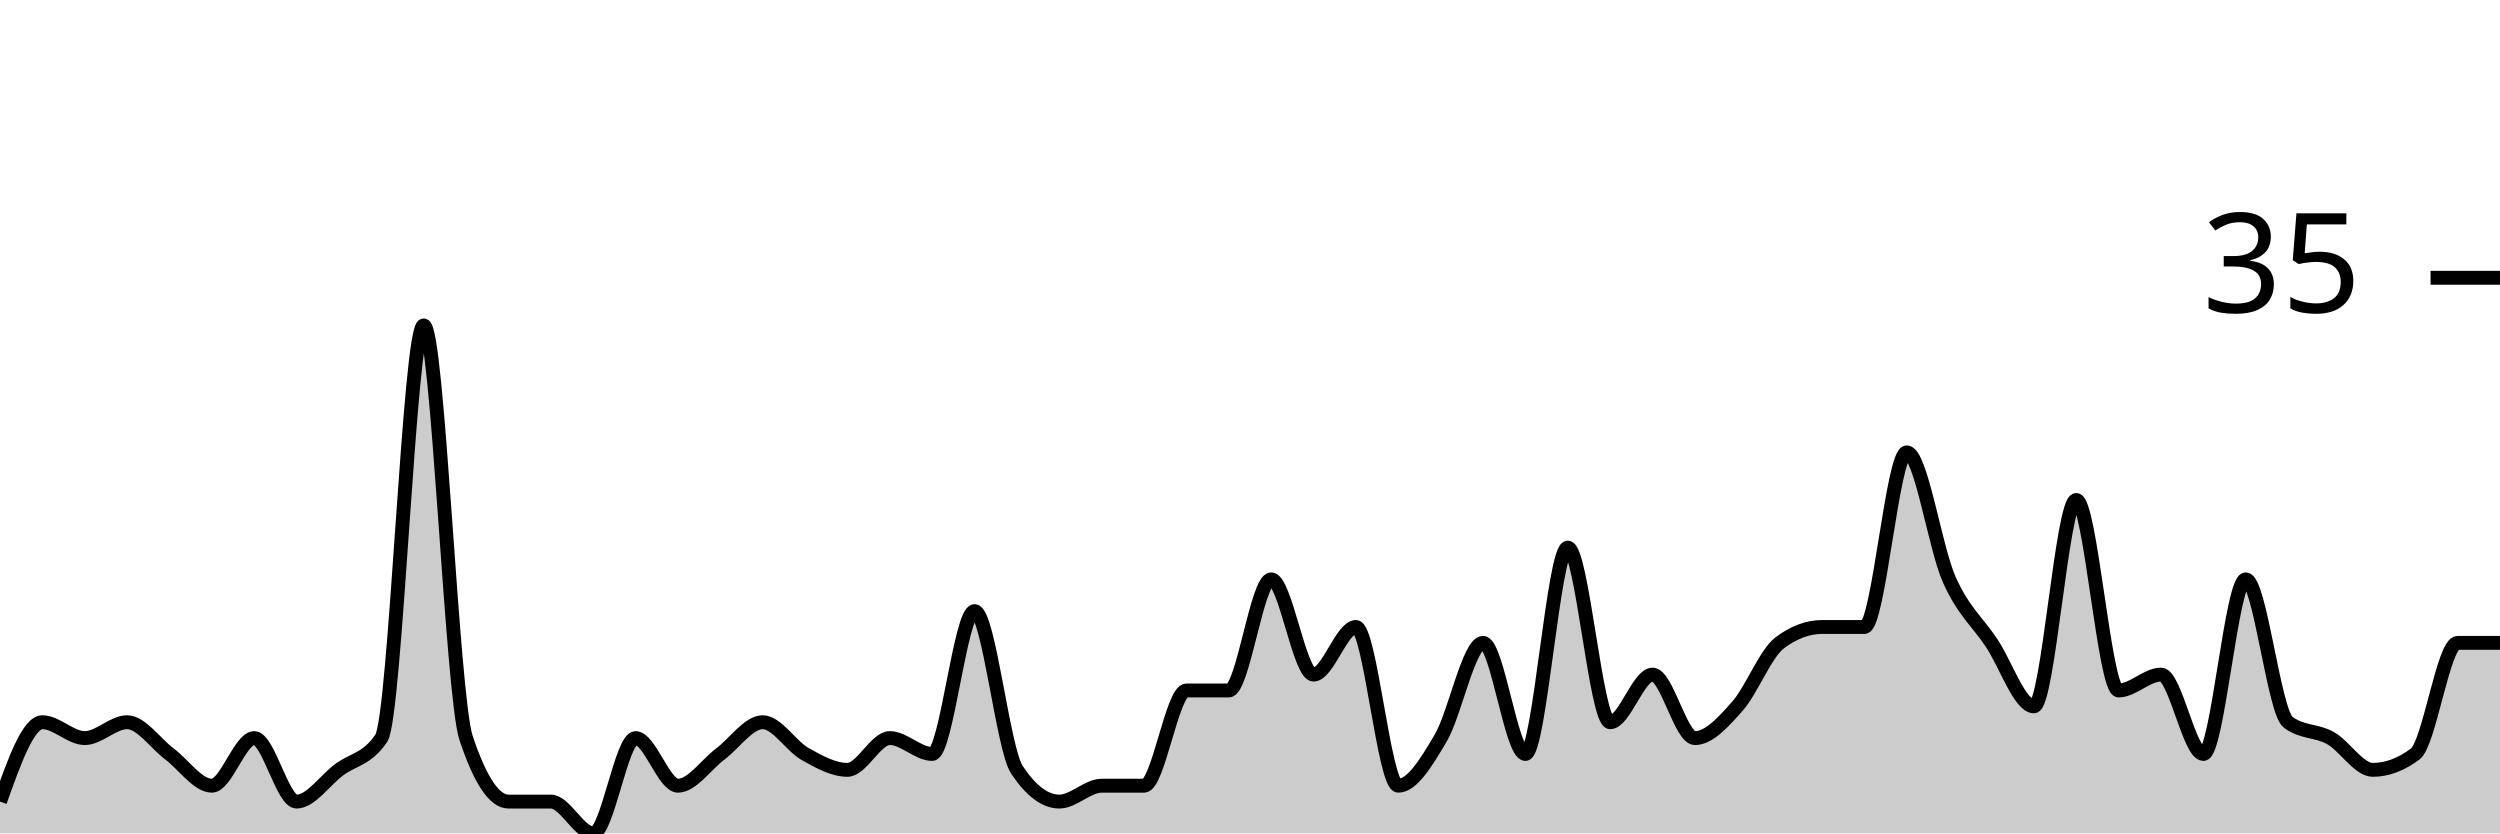
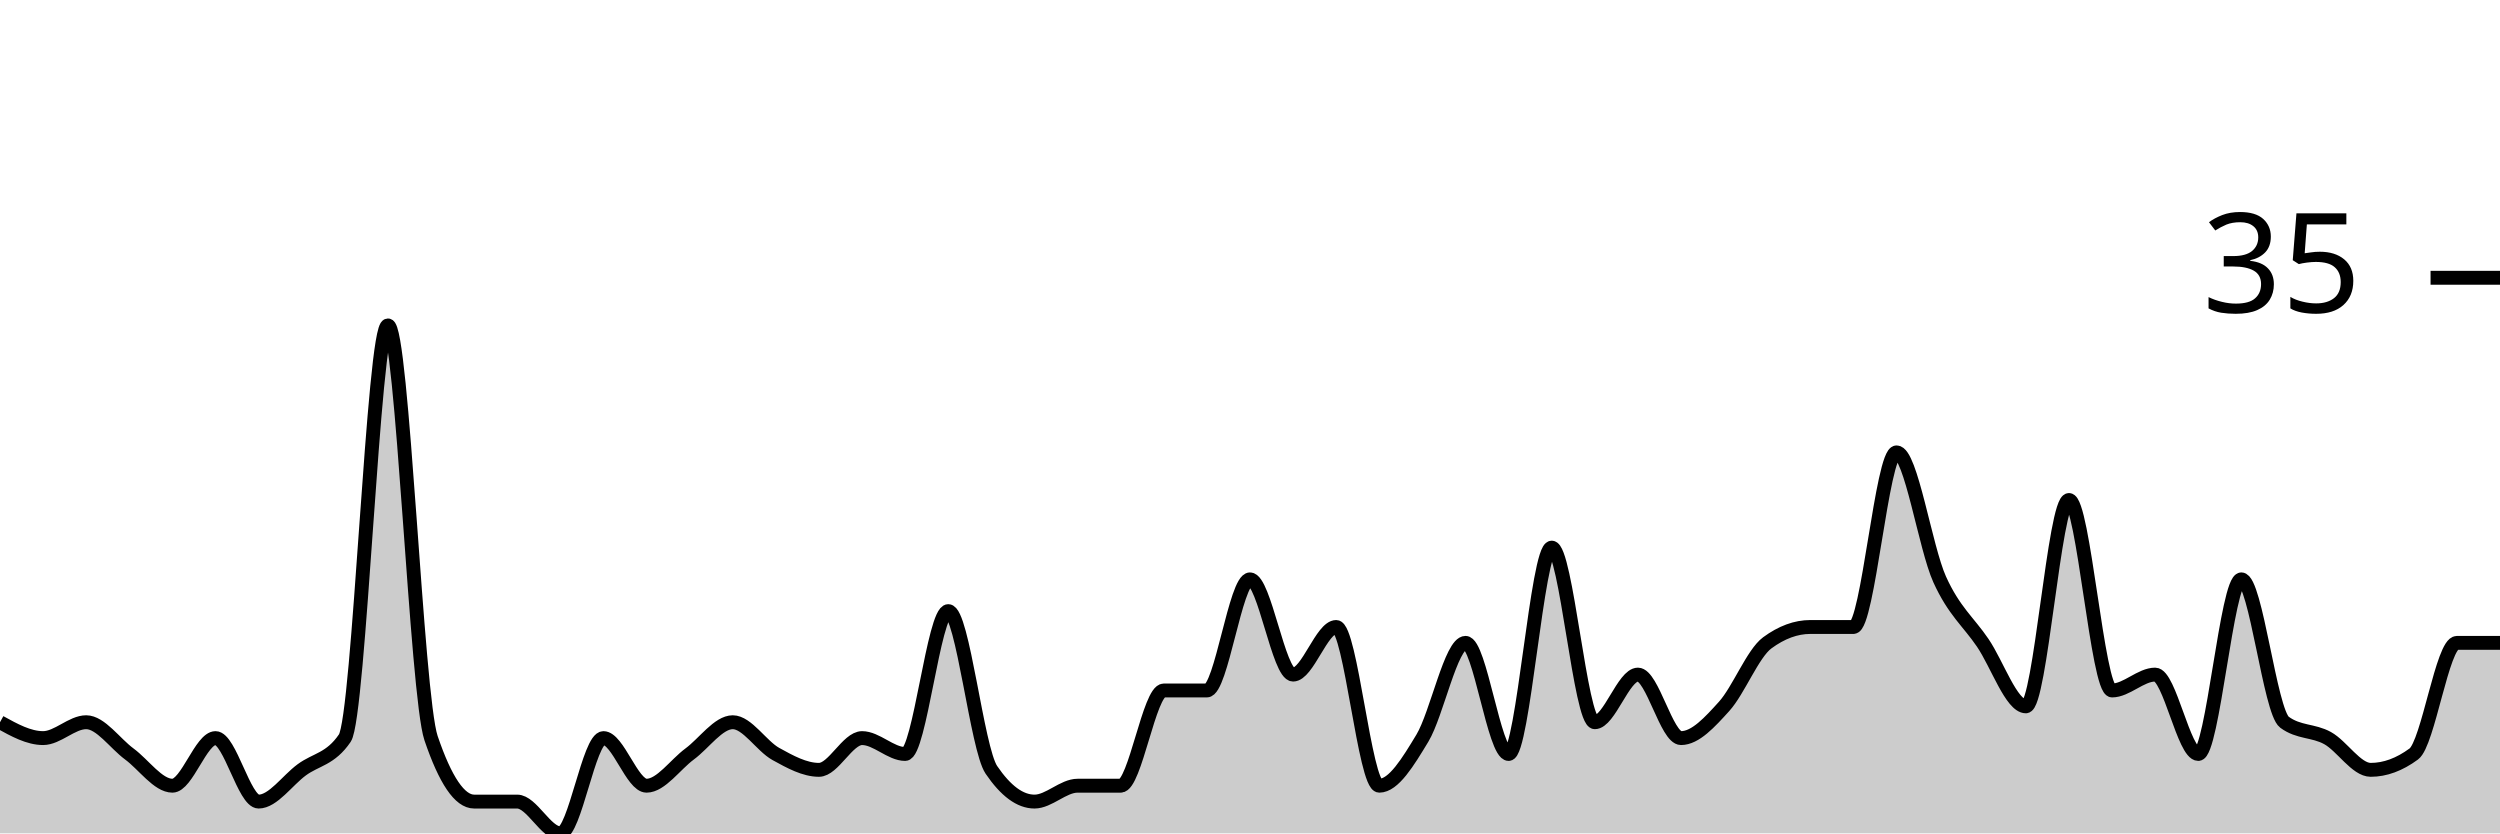
<svg xmlns="http://www.w3.org/2000/svg" viewBox="0 0 180 60">
  <g transform="translate(0,20)">
-     <path class="area" fill="rgba(0, 0, 0, 0.2)" d="M0,37.714C1.017,34.857,2.034,32,3.051,32C4.068,32,5.085,33.143,6.102,33.143C7.119,33.143,8.136,32,9.153,32C10.169,32,11.186,33.524,12.203,34.286C13.22,35.048,14.237,36.571,15.254,36.571C16.271,36.571,17.288,33.143,18.305,33.143C19.322,33.143,20.339,37.714,21.356,37.714C22.373,37.714,23.39,36.19,24.407,35.429C25.424,34.667,26.441,34.667,27.458,33.143C28.475,31.619,29.492,3.429,30.508,3.429C31.525,3.429,32.542,30.095,33.559,33.143C34.576,36.19,35.593,37.714,36.61,37.714C37.627,37.714,38.644,37.714,39.661,37.714C40.678,37.714,41.695,40,42.712,40C43.729,40,44.746,33.143,45.763,33.143C46.78,33.143,47.797,36.571,48.814,36.571C49.831,36.571,50.847,35.048,51.864,34.286C52.881,33.524,53.898,32,54.915,32C55.932,32,56.949,33.714,57.966,34.286C58.983,34.857,60,35.429,61.017,35.429C62.034,35.429,63.051,33.143,64.068,33.143C65.085,33.143,66.102,34.286,67.119,34.286C68.136,34.286,69.153,24,70.169,24C71.186,24,72.203,33.905,73.22,35.429C74.237,36.952,75.254,37.714,76.271,37.714C77.288,37.714,78.305,36.571,79.322,36.571C80.339,36.571,81.356,36.571,82.373,36.571C83.39,36.571,84.407,29.714,85.424,29.714C86.441,29.714,87.458,29.714,88.475,29.714C89.492,29.714,90.508,21.714,91.525,21.714C92.542,21.714,93.559,28.571,94.576,28.571C95.593,28.571,96.61,25.143,97.627,25.143C98.644,25.143,99.661,36.571,100.678,36.571C101.695,36.571,102.712,34.857,103.729,33.143C104.746,31.429,105.763,26.286,106.78,26.286C107.797,26.286,108.814,34.286,109.831,34.286C110.847,34.286,111.864,19.429,112.881,19.429C113.898,19.429,114.915,32,115.932,32C116.949,32,117.966,28.571,118.983,28.571C120,28.571,121.017,33.143,122.034,33.143C123.051,33.143,124.068,32,125.085,30.857C126.102,29.714,127.119,27.048,128.136,26.286C129.153,25.524,130.169,25.143,131.186,25.143C132.203,25.143,133.22,25.143,134.237,25.143C135.254,25.143,136.271,12.571,137.288,12.571C138.305,12.571,139.322,19.429,140.339,21.714C141.356,24,142.373,24.762,143.39,26.286C144.407,27.81,145.424,30.857,146.441,30.857C147.458,30.857,148.475,16,149.492,16C150.508,16,151.525,29.714,152.542,29.714C153.559,29.714,154.576,28.571,155.593,28.571C156.61,28.571,157.627,34.286,158.644,34.286C159.661,34.286,160.678,21.714,161.695,21.714C162.712,21.714,163.729,31.238,164.746,32C165.763,32.762,166.78,32.571,167.797,33.143C168.814,33.714,169.831,35.429,170.847,35.429C171.864,35.429,172.881,35.048,173.898,34.286C174.915,33.524,175.932,26.286,176.949,26.286C177.966,26.286,178.983,26.286,180,26.286L180,40C178.983,40,177.966,40,176.949,40C175.932,40,174.915,40,173.898,40C172.881,40,171.864,40,170.847,40C169.831,40,168.814,40,167.797,40C166.78,40,165.763,40,164.746,40C163.729,40,162.712,40,161.695,40C160.678,40,159.661,40,158.644,40C157.627,40,156.61,40,155.593,40C154.576,40,153.559,40,152.542,40C151.525,40,150.508,40,149.492,40C148.475,40,147.458,40,146.441,40C145.424,40,144.407,40,143.39,40C142.373,40,141.356,40,140.339,40C139.322,40,138.305,40,137.288,40C136.271,40,135.254,40,134.237,40C133.22,40,132.203,40,131.186,40C130.169,40,129.153,40,128.136,40C127.119,40,126.102,40,125.085,40C124.068,40,123.051,40,122.034,40C121.017,40,120,40,118.983,40C117.966,40,116.949,40,115.932,40C114.915,40,113.898,40,112.881,40C111.864,40,110.847,40,109.831,40C108.814,40,107.797,40,106.78,40C105.763,40,104.746,40,103.729,40C102.712,40,101.695,40,100.678,40C99.661,40,98.644,40,97.627,40C96.61,40,95.593,40,94.576,40C93.559,40,92.542,40,91.525,40C90.508,40,89.492,40,88.475,40C87.458,40,86.441,40,85.424,40C84.407,40,83.39,40,82.373,40C81.356,40,80.339,40,79.322,40C78.305,40,77.288,40,76.271,40C75.254,40,74.237,40,73.22,40C72.203,40,71.186,40,70.169,40C69.153,40,68.136,40,67.119,40C66.102,40,65.085,40,64.068,40C63.051,40,62.034,40,61.017,40C60,40,58.983,40,57.966,40C56.949,40,55.932,40,54.915,40C53.898,40,52.881,40,51.864,40C50.847,40,49.831,40,48.814,40C47.797,40,46.78,40,45.763,40C44.746,40,43.729,40,42.712,40C41.695,40,40.678,40,39.661,40C38.644,40,37.627,40,36.61,40C35.593,40,34.576,40,33.559,40C32.542,40,31.525,40,30.508,40C29.492,40,28.475,40,27.458,40C26.441,40,25.424,40,24.407,40C23.39,40,22.373,40,21.356,40C20.339,40,19.322,40,18.305,40C17.288,40,16.271,40,15.254,40C14.237,40,13.22,40,12.203,40C11.186,40,10.169,40,9.153,40C8.136,40,7.119,40,6.102,40C5.085,40,4.068,40,3.051,40C2.034,40,1.017,40,0,40Z" />
-     <path class="line" stroke="black" fill="none" d="M0,37.714C1.017,34.857,2.034,32,3.051,32C4.068,32,5.085,33.143,6.102,33.143C7.119,33.143,8.136,32,9.153,32C10.169,32,11.186,33.524,12.203,34.286C13.22,35.048,14.237,36.571,15.254,36.571C16.271,36.571,17.288,33.143,18.305,33.143C19.322,33.143,20.339,37.714,21.356,37.714C22.373,37.714,23.39,36.19,24.407,35.429C25.424,34.667,26.441,34.667,27.458,33.143C28.475,31.619,29.492,3.429,30.508,3.429C31.525,3.429,32.542,30.095,33.559,33.143C34.576,36.19,35.593,37.714,36.61,37.714C37.627,37.714,38.644,37.714,39.661,37.714C40.678,37.714,41.695,40,42.712,40C43.729,40,44.746,33.143,45.763,33.143C46.78,33.143,47.797,36.571,48.814,36.571C49.831,36.571,50.847,35.048,51.864,34.286C52.881,33.524,53.898,32,54.915,32C55.932,32,56.949,33.714,57.966,34.286C58.983,34.857,60,35.429,61.017,35.429C62.034,35.429,63.051,33.143,64.068,33.143C65.085,33.143,66.102,34.286,67.119,34.286C68.136,34.286,69.153,24,70.169,24C71.186,24,72.203,33.905,73.22,35.429C74.237,36.952,75.254,37.714,76.271,37.714C77.288,37.714,78.305,36.571,79.322,36.571C80.339,36.571,81.356,36.571,82.373,36.571C83.39,36.571,84.407,29.714,85.424,29.714C86.441,29.714,87.458,29.714,88.475,29.714C89.492,29.714,90.508,21.714,91.525,21.714C92.542,21.714,93.559,28.571,94.576,28.571C95.593,28.571,96.61,25.143,97.627,25.143C98.644,25.143,99.661,36.571,100.678,36.571C101.695,36.571,102.712,34.857,103.729,33.143C104.746,31.429,105.763,26.286,106.78,26.286C107.797,26.286,108.814,34.286,109.831,34.286C110.847,34.286,111.864,19.429,112.881,19.429C113.898,19.429,114.915,32,115.932,32C116.949,32,117.966,28.571,118.983,28.571C120,28.571,121.017,33.143,122.034,33.143C123.051,33.143,124.068,32,125.085,30.857C126.102,29.714,127.119,27.048,128.136,26.286C129.153,25.524,130.169,25.143,131.186,25.143C132.203,25.143,133.22,25.143,134.237,25.143C135.254,25.143,136.271,12.571,137.288,12.571C138.305,12.571,139.322,19.429,140.339,21.714C141.356,24,142.373,24.762,143.39,26.286C144.407,27.81,145.424,30.857,146.441,30.857C147.458,30.857,148.475,16,149.492,16C150.508,16,151.525,29.714,152.542,29.714C153.559,29.714,154.576,28.571,155.593,28.571C156.61,28.571,157.627,34.286,158.644,34.286C159.661,34.286,160.678,21.714,161.695,21.714C162.712,21.714,163.729,31.238,164.746,32C165.763,32.762,166.78,32.571,167.797,33.143C168.814,33.714,169.831,35.429,170.847,35.429C171.864,35.429,172.881,35.048,173.898,34.286C174.915,33.524,175.932,26.286,176.949,26.286C177.966,26.286,178.983,26.286,180,26.286" />
+     <path class="area" fill="rgba(0, 0, 0, 0.2)" d="M0,32C1.034,32.571,2.069,33.143,3.103,33.143C4.138,33.143,5.172,32,6.207,32C7.241,32,8.276,33.524,9.31,34.286C10.345,35.048,11.379,36.571,12.414,36.571C13.448,36.571,14.483,33.143,15.517,33.143C16.552,33.143,17.586,37.714,18.621,37.714C19.655,37.714,20.69,36.19,21.724,35.429C22.759,34.667,23.793,34.667,24.828,33.143C25.862,31.619,26.897,3.429,27.931,3.429C28.966,3.429,30,30.095,31.034,33.143C32.069,36.19,33.103,37.714,34.138,37.714C35.172,37.714,36.207,37.714,37.241,37.714C38.276,37.714,39.31,40,40.345,40C41.379,40,42.414,33.143,43.448,33.143C44.483,33.143,45.517,36.571,46.552,36.571C47.586,36.571,48.621,35.048,49.655,34.286C50.69,33.524,51.724,32,52.759,32C53.793,32,54.828,33.714,55.862,34.286C56.897,34.857,57.931,35.429,58.966,35.429C60,35.429,61.034,33.143,62.069,33.143C63.103,33.143,64.138,34.286,65.172,34.286C66.207,34.286,67.241,24,68.276,24C69.31,24,70.345,33.905,71.379,35.429C72.414,36.952,73.448,37.714,74.483,37.714C75.517,37.714,76.552,36.571,77.586,36.571C78.621,36.571,79.655,36.571,80.69,36.571C81.724,36.571,82.759,29.714,83.793,29.714C84.828,29.714,85.862,29.714,86.897,29.714C87.931,29.714,88.966,21.714,90,21.714C91.034,21.714,92.069,28.571,93.103,28.571C94.138,28.571,95.172,25.143,96.207,25.143C97.241,25.143,98.276,36.571,99.31,36.571C100.345,36.571,101.379,34.857,102.414,33.143C103.448,31.429,104.483,26.286,105.517,26.286C106.552,26.286,107.586,34.286,108.621,34.286C109.655,34.286,110.69,19.429,111.724,19.429C112.759,19.429,113.793,32,114.828,32C115.862,32,116.897,28.571,117.931,28.571C118.966,28.571,120,33.143,121.034,33.143C122.069,33.143,123.103,32,124.138,30.857C125.172,29.714,126.207,27.048,127.241,26.286C128.276,25.524,129.31,25.143,130.345,25.143C131.379,25.143,132.414,25.143,133.448,25.143C134.483,25.143,135.517,12.571,136.552,12.571C137.586,12.571,138.621,19.429,139.655,21.714C140.69,24,141.724,24.762,142.759,26.286C143.793,27.81,144.828,30.857,145.862,30.857C146.897,30.857,147.931,16,148.966,16C150,16,151.034,29.714,152.069,29.714C153.103,29.714,154.138,28.571,155.172,28.571C156.207,28.571,157.241,34.286,158.276,34.286C159.31,34.286,160.345,21.714,161.379,21.714C162.414,21.714,163.448,31.238,164.483,32C165.517,32.762,166.552,32.571,167.586,33.143C168.621,33.714,169.655,35.429,170.69,35.429C171.724,35.429,172.759,35.048,173.793,34.286C174.828,33.524,175.862,26.286,176.897,26.286C177.931,26.286,178.966,26.286,180,26.286L180,40C178.966,40,177.931,40,176.897,40C175.862,40,174.828,40,173.793,40C172.759,40,171.724,40,170.69,40C169.655,40,168.621,40,167.586,40C166.552,40,165.517,40,164.483,40C163.448,40,162.414,40,161.379,40C160.345,40,159.31,40,158.276,40C157.241,40,156.207,40,155.172,40C154.138,40,153.103,40,152.069,40C151.034,40,150,40,148.966,40C147.931,40,146.897,40,145.862,40C144.828,40,143.793,40,142.759,40C141.724,40,140.69,40,139.655,40C138.621,40,137.586,40,136.552,40C135.517,40,134.483,40,133.448,40C132.414,40,131.379,40,130.345,40C129.31,40,128.276,40,127.241,40C126.207,40,125.172,40,124.138,40C123.103,40,122.069,40,121.034,40C120,40,118.966,40,117.931,40C116.897,40,115.862,40,114.828,40C113.793,40,112.759,40,111.724,40C110.69,40,109.655,40,108.621,40C107.586,40,106.552,40,105.517,40C104.483,40,103.448,40,102.414,40C101.379,40,100.345,40,99.31,40C98.276,40,97.241,40,96.207,40C95.172,40,94.138,40,93.103,40C92.069,40,91.034,40,90,40C88.966,40,87.931,40,86.897,40C85.862,40,84.828,40,83.793,40C82.759,40,81.724,40,80.69,40C79.655,40,78.621,40,77.586,40C76.552,40,75.517,40,74.483,40C73.448,40,72.414,40,71.379,40C70.345,40,69.31,40,68.276,40C67.241,40,66.207,40,65.172,40C64.138,40,63.103,40,62.069,40C61.034,40,60,40,58.966,40C57.931,40,56.897,40,55.862,40C54.828,40,53.793,40,52.759,40C51.724,40,50.69,40,49.655,40C48.621,40,47.586,40,46.552,40C45.517,40,44.483,40,43.448,40C42.414,40,41.379,40,40.345,40C39.31,40,38.276,40,37.241,40C36.207,40,35.172,40,34.138,40C33.103,40,32.069,40,31.034,40C30,40,28.966,40,27.931,40C26.897,40,25.862,40,24.828,40C23.793,40,22.759,40,21.724,40C20.69,40,19.655,40,18.621,40C17.586,40,16.552,40,15.517,40C14.483,40,13.448,40,12.414,40C11.379,40,10.345,40,9.31,40C8.276,40,7.241,40,6.207,40C5.172,40,4.138,40,3.103,40C2.069,40,1.034,40,0,40Z" />
+     <path class="line" stroke="black" fill="none" d="M0,32C1.034,32.571,2.069,33.143,3.103,33.143C4.138,33.143,5.172,32,6.207,32C7.241,32,8.276,33.524,9.31,34.286C10.345,35.048,11.379,36.571,12.414,36.571C13.448,36.571,14.483,33.143,15.517,33.143C16.552,33.143,17.586,37.714,18.621,37.714C19.655,37.714,20.69,36.19,21.724,35.429C22.759,34.667,23.793,34.667,24.828,33.143C25.862,31.619,26.897,3.429,27.931,3.429C28.966,3.429,30,30.095,31.034,33.143C32.069,36.19,33.103,37.714,34.138,37.714C35.172,37.714,36.207,37.714,37.241,37.714C38.276,37.714,39.31,40,40.345,40C41.379,40,42.414,33.143,43.448,33.143C44.483,33.143,45.517,36.571,46.552,36.571C47.586,36.571,48.621,35.048,49.655,34.286C50.69,33.524,51.724,32,52.759,32C53.793,32,54.828,33.714,55.862,34.286C56.897,34.857,57.931,35.429,58.966,35.429C60,35.429,61.034,33.143,62.069,33.143C63.103,33.143,64.138,34.286,65.172,34.286C66.207,34.286,67.241,24,68.276,24C69.31,24,70.345,33.905,71.379,35.429C72.414,36.952,73.448,37.714,74.483,37.714C75.517,37.714,76.552,36.571,77.586,36.571C78.621,36.571,79.655,36.571,80.69,36.571C81.724,36.571,82.759,29.714,83.793,29.714C84.828,29.714,85.862,29.714,86.897,29.714C87.931,29.714,88.966,21.714,90,21.714C91.034,21.714,92.069,28.571,93.103,28.571C94.138,28.571,95.172,25.143,96.207,25.143C97.241,25.143,98.276,36.571,99.31,36.571C100.345,36.571,101.379,34.857,102.414,33.143C103.448,31.429,104.483,26.286,105.517,26.286C106.552,26.286,107.586,34.286,108.621,34.286C109.655,34.286,110.69,19.429,111.724,19.429C112.759,19.429,113.793,32,114.828,32C115.862,32,116.897,28.571,117.931,28.571C118.966,28.571,120,33.143,121.034,33.143C122.069,33.143,123.103,32,124.138,30.857C125.172,29.714,126.207,27.048,127.241,26.286C128.276,25.524,129.31,25.143,130.345,25.143C131.379,25.143,132.414,25.143,133.448,25.143C134.483,25.143,135.517,12.571,136.552,12.571C137.586,12.571,138.621,19.429,139.655,21.714C140.69,24,141.724,24.762,142.759,26.286C143.793,27.81,144.828,30.857,145.862,30.857C146.897,30.857,147.931,16,148.966,16C150,16,151.034,29.714,152.069,29.714C153.103,29.714,154.138,28.571,155.172,28.571C156.207,28.571,157.241,34.286,158.276,34.286C159.31,34.286,160.345,21.714,161.379,21.714C162.414,21.714,163.448,31.238,164.483,32C165.517,32.762,166.552,32.571,167.586,33.143C168.621,33.714,169.655,35.429,170.69,35.429C171.724,35.429,172.759,35.048,173.793,34.286C174.828,33.524,175.862,26.286,176.897,26.286C177.931,26.286,178.966,26.286,180,26.286" />
    <path class="axis-ceiling" stroke-width="1" stroke="black" fill="none" d="M175,0L180,0" />
    <text class="axis-ceiling-label" font-family="sans-serif" text-anchor="end" font-size="10px" x="170" y="2.5">35</text>
  </g>
</svg>
